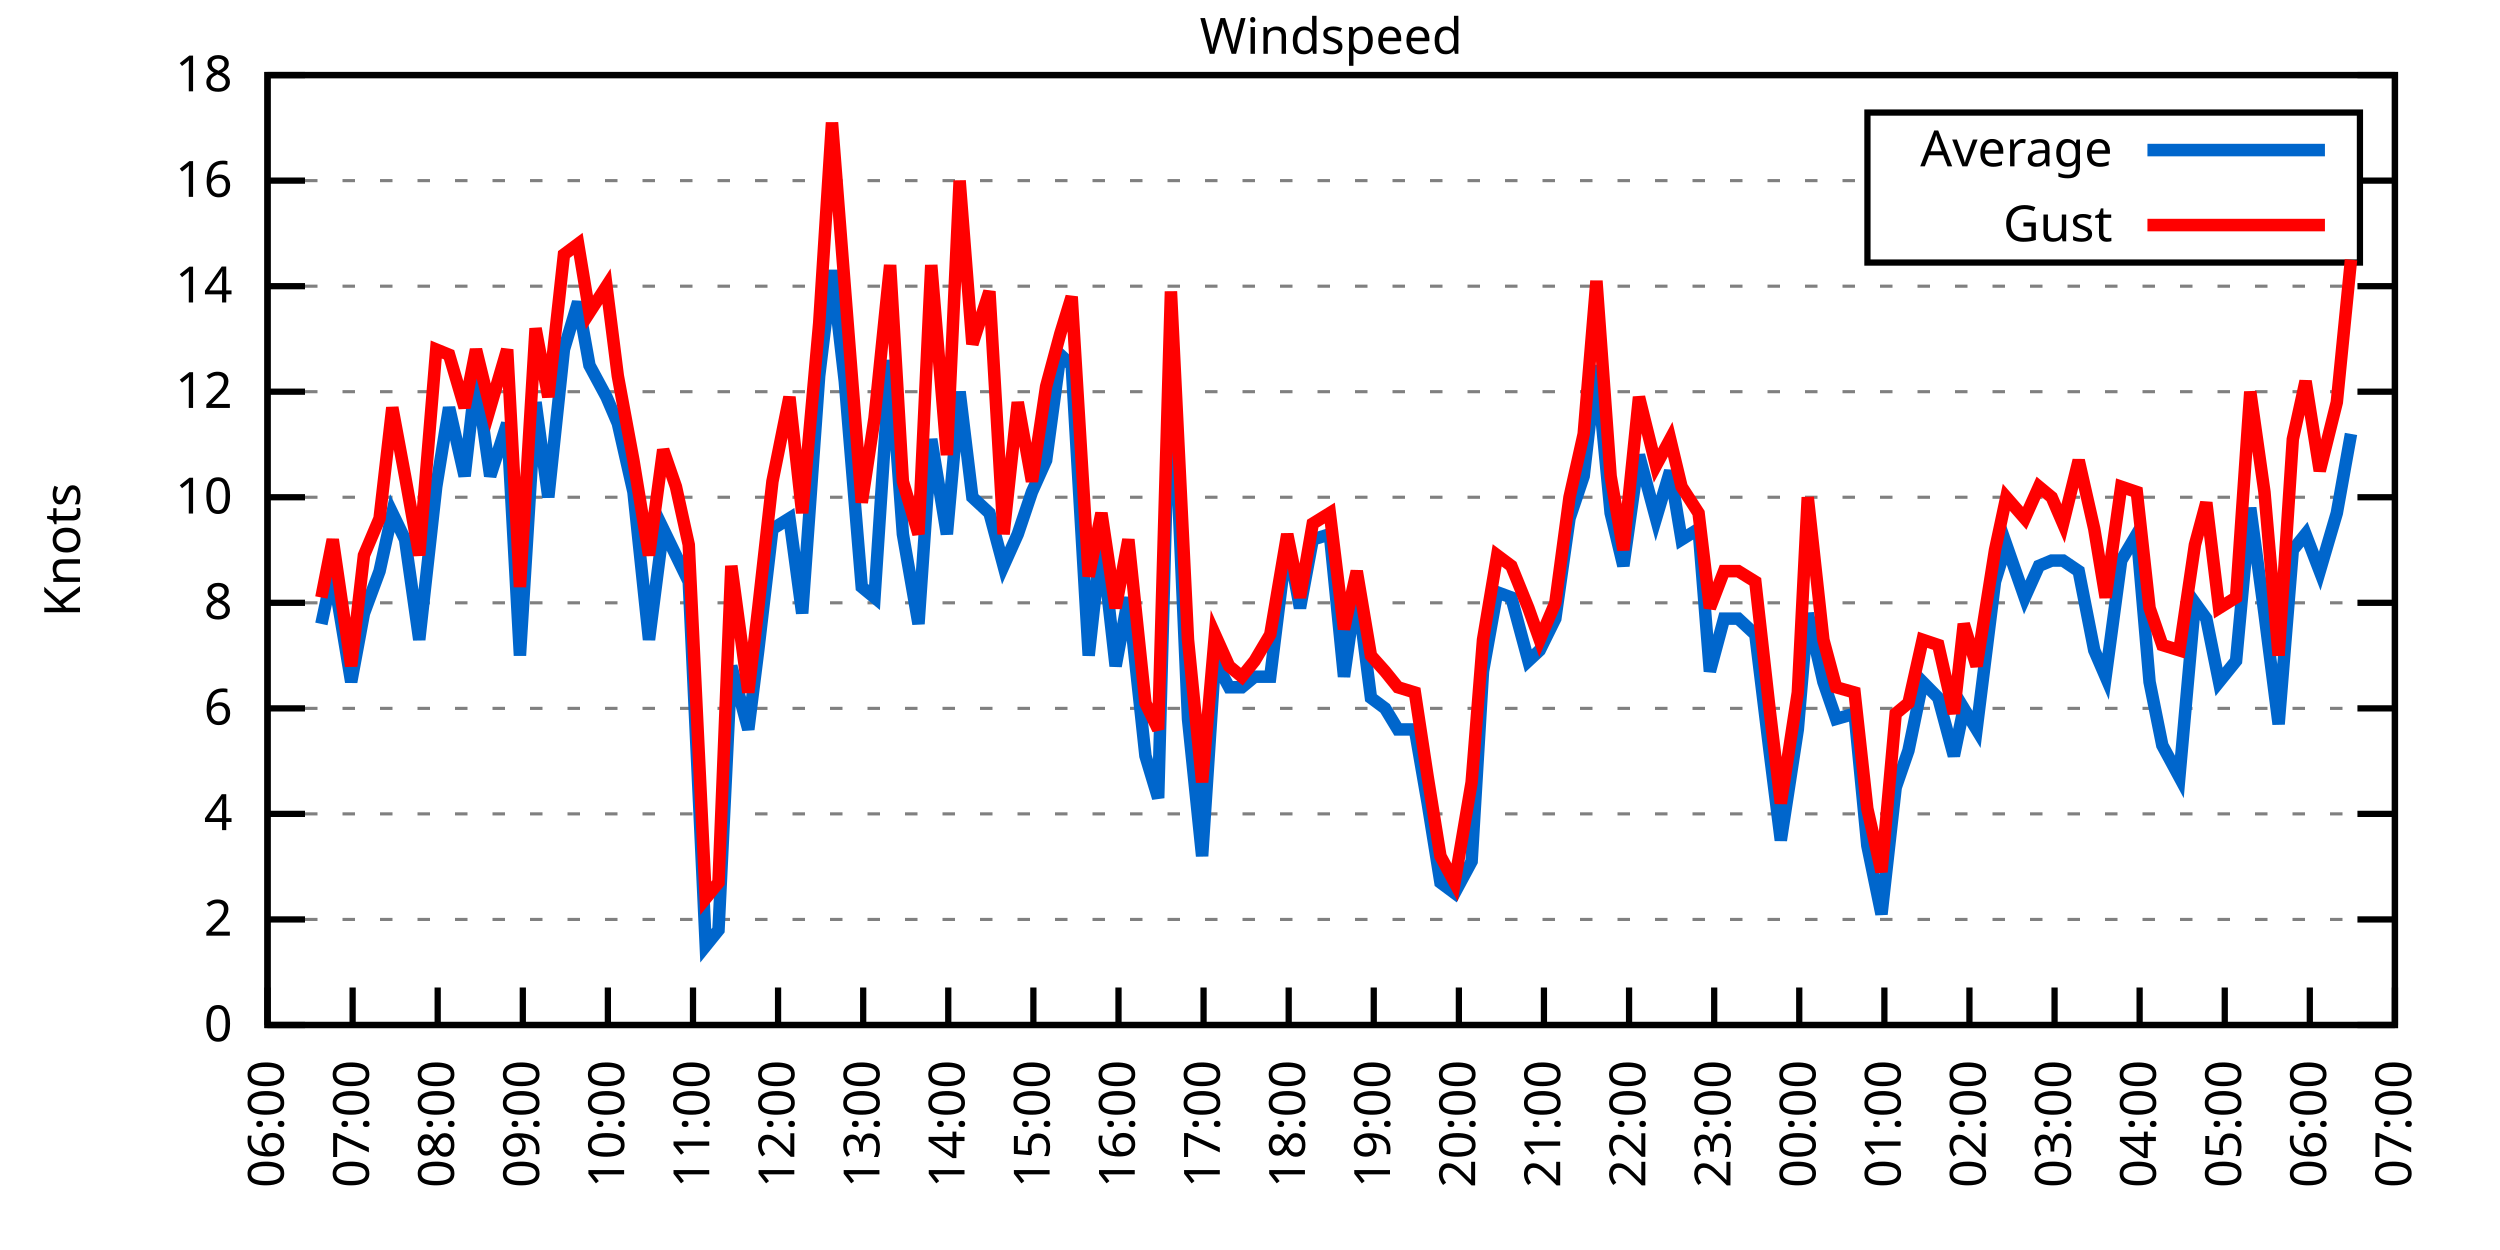
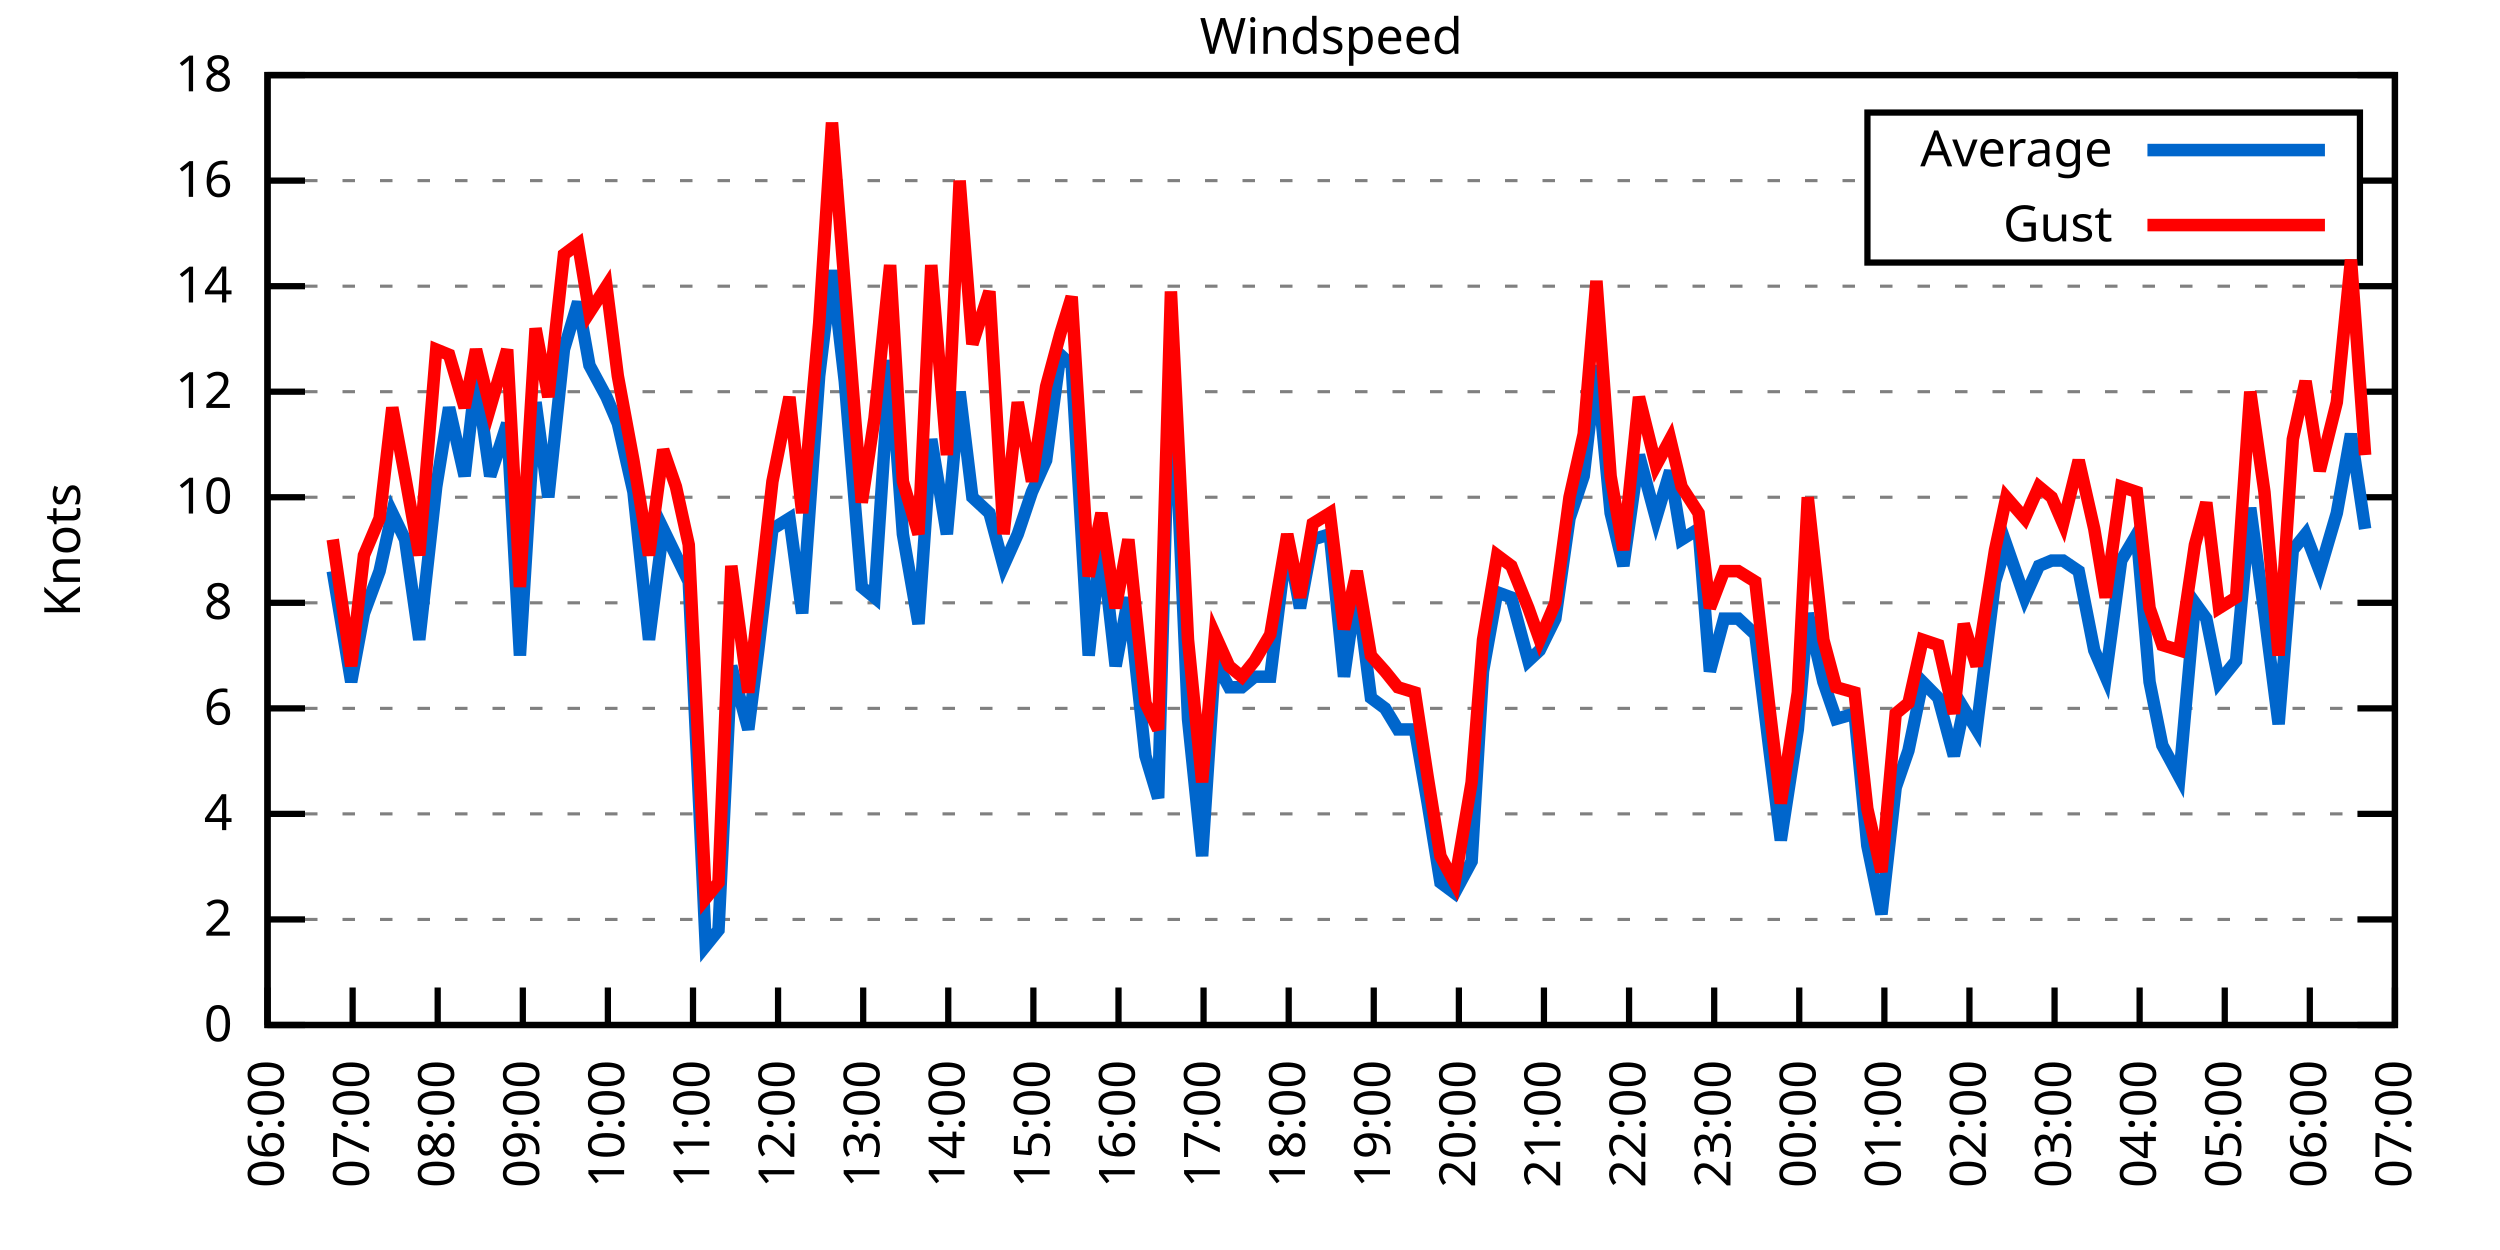
<svg xmlns="http://www.w3.org/2000/svg" xmlns:xlink="http://www.w3.org/1999/xlink" width="400" height="200" viewBox="0 0 400 200">
  <g id="gnuplot_canvas">
    <rect x="0" y="0" width="400" height="200" fill="none" />
    <defs>
      <circle id="gpDot" r="0.5" stroke-width="0.5" stroke="currentColor" />
      <path id="gpPt0" stroke-width="0.333" stroke="currentColor" d="M-1,0 h2 M0,-1 v2" />
      <path id="gpPt1" stroke-width="0.333" stroke="currentColor" d="M-1,-1 L1,1 M1,-1 L-1,1" />
      <path id="gpPt2" stroke-width="0.333" stroke="currentColor" d="M-1,0 L1,0 M0,-1 L0,1 M-1,-1 L1,1 M-1,1 L1,-1" />
      <rect id="gpPt3" stroke-width="0.333" stroke="currentColor" x="-1" y="-1" width="2" height="2" />
      <rect id="gpPt4" stroke-width="0.333" stroke="currentColor" fill="currentColor" x="-1" y="-1" width="2" height="2" />
      <circle id="gpPt5" stroke-width="0.333" stroke="currentColor" cx="0" cy="0" r="1" />
      <use xlink:href="#gpPt5" id="gpPt6" fill="currentColor" stroke="none" />
      <path id="gpPt7" stroke-width="0.333" stroke="currentColor" d="M0,-1.33 L-1.33,0.67 L1.33,0.67 z" />
      <use xlink:href="#gpPt7" id="gpPt8" fill="currentColor" stroke="none" />
      <use xlink:href="#gpPt7" id="gpPt9" stroke="currentColor" transform="rotate(180)" />
      <use xlink:href="#gpPt9" id="gpPt10" fill="currentColor" stroke="none" />
      <use xlink:href="#gpPt3" id="gpPt11" stroke="currentColor" transform="rotate(45)" />
      <use xlink:href="#gpPt11" id="gpPt12" fill="currentColor" stroke="none" />
      <path id="gpPt13" stroke-width="0.333" stroke="currentColor" d="M0,1.330 L1.265,0.411 L0.782,-1.067 L-0.782,-1.076 L-1.265,0.411 z" />
      <use xlink:href="#gpPt13" id="gpPt14" fill="currentColor" stroke="none" />
      <filter id="textbox" filterUnits="objectBoundingBox" x="0" y="0" height="1" width="1">
        <feFlood flood-color="white" flood-opacity="1" result="bgnd" />
        <feComposite in="SourceGraphic" in2="bgnd" operator="atop" />
      </filter>
      <filter id="greybox" filterUnits="objectBoundingBox" x="0" y="0" height="1" width="1">
        <feFlood flood-color="lightgrey" flood-opacity="1" result="grey" />
        <feComposite in="SourceGraphic" in2="grey" operator="atop" />
      </filter>
    </defs>
    <g fill="none" color="white" stroke="currentColor" stroke-width="1.00" stroke-linecap="butt" stroke-linejoin="miter">
</g>
    <g fill="none" color="black" stroke="currentColor" stroke-width="1.00" stroke-linecap="butt" stroke-linejoin="miter">
      <g stroke="none" shape-rendering="crispEdges">
        <polygon fill="rgb(255, 255, 255)" points="42.80,164.00 383.18,164.00 383.18,12.02 42.80,12.02 " />
      </g>
    </g>
    <g fill="none" color="black" stroke="currentColor" stroke-width="1.00" stroke-linecap="butt" stroke-linejoin="miter">
</g>
    <g fill="none" color="black" stroke="black" stroke-width="0.50" stroke-linecap="butt" stroke-linejoin="miter">
</g>
    <g fill="none" color="gray" stroke="currentColor" stroke-width="0.50" stroke-linecap="butt" stroke-linejoin="miter">
      <path stroke="gray" stroke-dasharray="2,4" class="gridline" d="M42.80,164.00 L383.19,164.00  " />
    </g>
    <g fill="none" color="gray" stroke="gray" stroke-width="1.00" stroke-linecap="butt" stroke-linejoin="miter">
</g>
    <g fill="none" color="black" stroke="currentColor" stroke-width="1.00" stroke-linecap="butt" stroke-linejoin="miter">
      <path stroke="black" d="M42.80,164.00 L48.80,164.00 M383.19,164.00 L377.19,164.00  " />
      <g transform="translate(37.20,166.60)" stroke="none" fill="black" font-family="Sans" font-size="8.00" text-anchor="end">
        <text>
          <tspan font-family="Sans"> 0</tspan>
        </text>
      </g>
    </g>
    <g fill="none" color="black" stroke="currentColor" stroke-width="1.00" stroke-linecap="butt" stroke-linejoin="miter">
</g>
    <g fill="none" color="black" stroke="black" stroke-width="0.50" stroke-linecap="butt" stroke-linejoin="miter">
</g>
    <g fill="none" color="gray" stroke="currentColor" stroke-width="0.50" stroke-linecap="butt" stroke-linejoin="miter">
      <path stroke="gray" stroke-dasharray="2,4" class="gridline" d="M42.80,147.11 L383.19,147.11  " />
    </g>
    <g fill="none" color="gray" stroke="gray" stroke-width="1.00" stroke-linecap="butt" stroke-linejoin="miter">
</g>
    <g fill="none" color="black" stroke="currentColor" stroke-width="1.00" stroke-linecap="butt" stroke-linejoin="miter">
      <path stroke="black" d="M42.80,147.11 L48.80,147.11 M383.19,147.11 L377.19,147.11  " />
      <g transform="translate(37.20,149.71)" stroke="none" fill="black" font-family="Sans" font-size="8.00" text-anchor="end">
        <text>
          <tspan font-family="Sans"> 2</tspan>
        </text>
      </g>
    </g>
    <g fill="none" color="black" stroke="currentColor" stroke-width="1.00" stroke-linecap="butt" stroke-linejoin="miter">
</g>
    <g fill="none" color="black" stroke="black" stroke-width="0.50" stroke-linecap="butt" stroke-linejoin="miter">
</g>
    <g fill="none" color="gray" stroke="currentColor" stroke-width="0.50" stroke-linecap="butt" stroke-linejoin="miter">
      <path stroke="gray" stroke-dasharray="2,4" class="gridline" d="M42.80,130.22 L383.19,130.22  " />
    </g>
    <g fill="none" color="gray" stroke="gray" stroke-width="1.00" stroke-linecap="butt" stroke-linejoin="miter">
</g>
    <g fill="none" color="black" stroke="currentColor" stroke-width="1.00" stroke-linecap="butt" stroke-linejoin="miter">
      <path stroke="black" d="M42.80,130.22 L48.80,130.22 M383.19,130.22 L377.19,130.22  " />
      <g transform="translate(37.20,132.82)" stroke="none" fill="black" font-family="Sans" font-size="8.00" text-anchor="end">
        <text>
          <tspan font-family="Sans"> 4</tspan>
        </text>
      </g>
    </g>
    <g fill="none" color="black" stroke="currentColor" stroke-width="1.00" stroke-linecap="butt" stroke-linejoin="miter">
</g>
    <g fill="none" color="black" stroke="black" stroke-width="0.50" stroke-linecap="butt" stroke-linejoin="miter">
</g>
    <g fill="none" color="gray" stroke="currentColor" stroke-width="0.50" stroke-linecap="butt" stroke-linejoin="miter">
      <path stroke="gray" stroke-dasharray="2,4" class="gridline" d="M42.80,113.34 L383.19,113.34  " />
    </g>
    <g fill="none" color="gray" stroke="gray" stroke-width="1.00" stroke-linecap="butt" stroke-linejoin="miter">
</g>
    <g fill="none" color="black" stroke="currentColor" stroke-width="1.00" stroke-linecap="butt" stroke-linejoin="miter">
      <path stroke="black" d="M42.80,113.34 L48.80,113.34 M383.19,113.34 L377.19,113.34  " />
      <g transform="translate(37.20,115.94)" stroke="none" fill="black" font-family="Sans" font-size="8.00" text-anchor="end">
        <text>
          <tspan font-family="Sans"> 6</tspan>
        </text>
      </g>
    </g>
    <g fill="none" color="black" stroke="currentColor" stroke-width="1.00" stroke-linecap="butt" stroke-linejoin="miter">
</g>
    <g fill="none" color="black" stroke="black" stroke-width="0.50" stroke-linecap="butt" stroke-linejoin="miter">
</g>
    <g fill="none" color="gray" stroke="currentColor" stroke-width="0.50" stroke-linecap="butt" stroke-linejoin="miter">
      <path stroke="gray" stroke-dasharray="2,4" class="gridline" d="M42.80,96.45 L383.19,96.45  " />
    </g>
    <g fill="none" color="gray" stroke="gray" stroke-width="1.00" stroke-linecap="butt" stroke-linejoin="miter">
</g>
    <g fill="none" color="black" stroke="currentColor" stroke-width="1.00" stroke-linecap="butt" stroke-linejoin="miter">
      <path stroke="black" d="M42.80,96.45 L48.80,96.45 M383.19,96.45 L377.19,96.45  " />
      <g transform="translate(37.20,99.05)" stroke="none" fill="black" font-family="Sans" font-size="8.00" text-anchor="end">
        <text>
          <tspan font-family="Sans"> 8</tspan>
        </text>
      </g>
    </g>
    <g fill="none" color="black" stroke="currentColor" stroke-width="1.00" stroke-linecap="butt" stroke-linejoin="miter">
</g>
    <g fill="none" color="black" stroke="black" stroke-width="0.50" stroke-linecap="butt" stroke-linejoin="miter">
</g>
    <g fill="none" color="gray" stroke="currentColor" stroke-width="0.50" stroke-linecap="butt" stroke-linejoin="miter">
      <path stroke="gray" stroke-dasharray="2,4" class="gridline" d="M42.80,79.56 L383.19,79.56  " />
    </g>
    <g fill="none" color="gray" stroke="gray" stroke-width="1.00" stroke-linecap="butt" stroke-linejoin="miter">
</g>
    <g fill="none" color="black" stroke="currentColor" stroke-width="1.00" stroke-linecap="butt" stroke-linejoin="miter">
      <path stroke="black" d="M42.80,79.56 L48.80,79.56 M383.19,79.56 L377.19,79.56  " />
      <g transform="translate(37.20,82.16)" stroke="none" fill="black" font-family="Sans" font-size="8.00" text-anchor="end">
        <text>
          <tspan font-family="Sans"> 10</tspan>
        </text>
      </g>
    </g>
    <g fill="none" color="black" stroke="currentColor" stroke-width="1.00" stroke-linecap="butt" stroke-linejoin="miter">
</g>
    <g fill="none" color="black" stroke="black" stroke-width="0.50" stroke-linecap="butt" stroke-linejoin="miter">
</g>
    <g fill="none" color="gray" stroke="currentColor" stroke-width="0.50" stroke-linecap="butt" stroke-linejoin="miter">
      <path stroke="gray" stroke-dasharray="2,4" class="gridline" d="M42.80,62.67 L383.19,62.67  " />
    </g>
    <g fill="none" color="gray" stroke="gray" stroke-width="1.00" stroke-linecap="butt" stroke-linejoin="miter">
</g>
    <g fill="none" color="black" stroke="currentColor" stroke-width="1.00" stroke-linecap="butt" stroke-linejoin="miter">
      <path stroke="black" d="M42.80,62.67 L48.80,62.67 M383.19,62.67 L377.19,62.67  " />
      <g transform="translate(37.20,65.27)" stroke="none" fill="black" font-family="Sans" font-size="8.00" text-anchor="end">
        <text>
          <tspan font-family="Sans"> 12</tspan>
        </text>
      </g>
    </g>
    <g fill="none" color="black" stroke="currentColor" stroke-width="1.00" stroke-linecap="butt" stroke-linejoin="miter">
</g>
    <g fill="none" color="black" stroke="black" stroke-width="0.50" stroke-linecap="butt" stroke-linejoin="miter">
</g>
    <g fill="none" color="gray" stroke="currentColor" stroke-width="0.50" stroke-linecap="butt" stroke-linejoin="miter">
      <path stroke="gray" stroke-dasharray="2,4" class="gridline" d="M42.80,45.79 L383.19,45.79  " />
    </g>
    <g fill="none" color="gray" stroke="gray" stroke-width="1.00" stroke-linecap="butt" stroke-linejoin="miter">
</g>
    <g fill="none" color="black" stroke="currentColor" stroke-width="1.00" stroke-linecap="butt" stroke-linejoin="miter">
      <path stroke="black" d="M42.80,45.79 L48.80,45.79 M383.19,45.79 L377.19,45.79  " />
      <g transform="translate(37.20,48.39)" stroke="none" fill="black" font-family="Sans" font-size="8.00" text-anchor="end">
        <text>
          <tspan font-family="Sans"> 14</tspan>
        </text>
      </g>
    </g>
    <g fill="none" color="black" stroke="currentColor" stroke-width="1.00" stroke-linecap="butt" stroke-linejoin="miter">
</g>
    <g fill="none" color="black" stroke="black" stroke-width="0.50" stroke-linecap="butt" stroke-linejoin="miter">
</g>
    <g fill="none" color="gray" stroke="currentColor" stroke-width="0.50" stroke-linecap="butt" stroke-linejoin="miter">
      <path stroke="gray" stroke-dasharray="2,4" class="gridline" d="M42.80,28.90 L298.79,28.90 M377.59,28.90 L383.19,28.90  " />
    </g>
    <g fill="none" color="gray" stroke="gray" stroke-width="1.00" stroke-linecap="butt" stroke-linejoin="miter">
</g>
    <g fill="none" color="black" stroke="currentColor" stroke-width="1.00" stroke-linecap="butt" stroke-linejoin="miter">
      <path stroke="black" d="M42.80,28.90 L48.80,28.90 M383.19,28.90 L377.19,28.90  " />
      <g transform="translate(37.20,31.50)" stroke="none" fill="black" font-family="Sans" font-size="8.00" text-anchor="end">
        <text>
          <tspan font-family="Sans"> 16</tspan>
        </text>
      </g>
    </g>
    <g fill="none" color="black" stroke="currentColor" stroke-width="1.00" stroke-linecap="butt" stroke-linejoin="miter">
</g>
    <g fill="none" color="black" stroke="black" stroke-width="0.50" stroke-linecap="butt" stroke-linejoin="miter">
</g>
    <g fill="none" color="gray" stroke="currentColor" stroke-width="0.50" stroke-linecap="butt" stroke-linejoin="miter">
      <path stroke="gray" stroke-dasharray="2,4" class="gridline" d="M42.80,12.01 L383.19,12.01  " />
    </g>
    <g fill="none" color="gray" stroke="gray" stroke-width="1.00" stroke-linecap="butt" stroke-linejoin="miter">
</g>
    <g fill="none" color="black" stroke="currentColor" stroke-width="1.00" stroke-linecap="butt" stroke-linejoin="miter">
      <path stroke="black" d="M42.80,12.01 L48.80,12.01 M383.19,12.01 L377.19,12.01  " />
      <g transform="translate(37.20,14.61)" stroke="none" fill="black" font-family="Sans" font-size="8.00" text-anchor="end">
        <text>
          <tspan font-family="Sans"> 18</tspan>
        </text>
      </g>
    </g>
    <g fill="none" color="black" stroke="currentColor" stroke-width="1.00" stroke-linecap="butt" stroke-linejoin="miter">
      <path stroke="black" d="M42.80,164.00 L42.80,158.00  " />
      <g transform="translate(45.40,169.60) rotate(270.00)" stroke="none" fill="black" font-family="Sans" font-size="8.00" text-anchor="end">
        <text>
          <tspan font-family="Sans">06:00</tspan>
        </text>
      </g>
    </g>
    <g fill="none" color="black" stroke="currentColor" stroke-width="1.00" stroke-linecap="butt" stroke-linejoin="miter">
      <path stroke="black" d="M56.42,164.00 L56.42,158.00  " />
      <g transform="translate(59.02,169.60) rotate(270.00)" stroke="none" fill="black" font-family="Sans" font-size="8.00" text-anchor="end">
        <text>
          <tspan font-family="Sans">07:00</tspan>
        </text>
      </g>
    </g>
    <g fill="none" color="black" stroke="currentColor" stroke-width="1.00" stroke-linecap="butt" stroke-linejoin="miter">
      <path stroke="black" d="M70.03,164.00 L70.03,158.00  " />
      <g transform="translate(72.63,169.60) rotate(270.00)" stroke="none" fill="black" font-family="Sans" font-size="8.00" text-anchor="end">
        <text>
          <tspan font-family="Sans">08:00</tspan>
        </text>
      </g>
    </g>
    <g fill="none" color="black" stroke="currentColor" stroke-width="1.00" stroke-linecap="butt" stroke-linejoin="miter">
      <path stroke="black" d="M83.65,164.00 L83.65,158.00  " />
      <g transform="translate(86.25,169.60) rotate(270.00)" stroke="none" fill="black" font-family="Sans" font-size="8.00" text-anchor="end">
        <text>
          <tspan font-family="Sans">09:00</tspan>
        </text>
      </g>
    </g>
    <g fill="none" color="black" stroke="currentColor" stroke-width="1.00" stroke-linecap="butt" stroke-linejoin="miter">
      <path stroke="black" d="M97.26,164.00 L97.26,158.00  " />
      <g transform="translate(99.86,169.60) rotate(270.00)" stroke="none" fill="black" font-family="Sans" font-size="8.00" text-anchor="end">
        <text>
          <tspan font-family="Sans">10:00</tspan>
        </text>
      </g>
    </g>
    <g fill="none" color="black" stroke="currentColor" stroke-width="1.00" stroke-linecap="butt" stroke-linejoin="miter">
      <path stroke="black" d="M110.88,164.00 L110.88,158.00  " />
      <g transform="translate(113.48,169.60) rotate(270.00)" stroke="none" fill="black" font-family="Sans" font-size="8.00" text-anchor="end">
        <text>
          <tspan font-family="Sans">11:00</tspan>
        </text>
      </g>
    </g>
    <g fill="none" color="black" stroke="currentColor" stroke-width="1.00" stroke-linecap="butt" stroke-linejoin="miter">
      <path stroke="black" d="M124.49,164.00 L124.49,158.00  " />
      <g transform="translate(127.09,169.60) rotate(270.00)" stroke="none" fill="black" font-family="Sans" font-size="8.00" text-anchor="end">
        <text>
          <tspan font-family="Sans">12:00</tspan>
        </text>
      </g>
    </g>
    <g fill="none" color="black" stroke="currentColor" stroke-width="1.00" stroke-linecap="butt" stroke-linejoin="miter">
      <path stroke="black" d="M138.11,164.00 L138.11,158.00  " />
      <g transform="translate(140.71,169.60) rotate(270.00)" stroke="none" fill="black" font-family="Sans" font-size="8.00" text-anchor="end">
        <text>
          <tspan font-family="Sans">13:00</tspan>
        </text>
      </g>
    </g>
    <g fill="none" color="black" stroke="currentColor" stroke-width="1.00" stroke-linecap="butt" stroke-linejoin="miter">
      <path stroke="black" d="M151.72,164.00 L151.72,158.00  " />
      <g transform="translate(154.32,169.60) rotate(270.00)" stroke="none" fill="black" font-family="Sans" font-size="8.00" text-anchor="end">
        <text>
          <tspan font-family="Sans">14:00</tspan>
        </text>
      </g>
    </g>
    <g fill="none" color="black" stroke="currentColor" stroke-width="1.00" stroke-linecap="butt" stroke-linejoin="miter">
      <path stroke="black" d="M165.34,164.00 L165.34,158.00  " />
      <g transform="translate(167.94,169.60) rotate(270.00)" stroke="none" fill="black" font-family="Sans" font-size="8.00" text-anchor="end">
        <text>
          <tspan font-family="Sans">15:00</tspan>
        </text>
      </g>
    </g>
    <g fill="none" color="black" stroke="currentColor" stroke-width="1.00" stroke-linecap="butt" stroke-linejoin="miter">
      <path stroke="black" d="M178.96,164.00 L178.96,158.00  " />
      <g transform="translate(181.56,169.60) rotate(270.00)" stroke="none" fill="black" font-family="Sans" font-size="8.00" text-anchor="end">
        <text>
          <tspan font-family="Sans">16:00</tspan>
        </text>
      </g>
    </g>
    <g fill="none" color="black" stroke="currentColor" stroke-width="1.00" stroke-linecap="butt" stroke-linejoin="miter">
      <path stroke="black" d="M192.57,164.00 L192.57,158.00  " />
      <g transform="translate(195.17,169.60) rotate(270.00)" stroke="none" fill="black" font-family="Sans" font-size="8.00" text-anchor="end">
        <text>
          <tspan font-family="Sans">17:00</tspan>
        </text>
      </g>
    </g>
    <g fill="none" color="black" stroke="currentColor" stroke-width="1.00" stroke-linecap="butt" stroke-linejoin="miter">
      <path stroke="black" d="M206.19,164.00 L206.19,158.00  " />
      <g transform="translate(208.79,169.60) rotate(270.00)" stroke="none" fill="black" font-family="Sans" font-size="8.00" text-anchor="end">
        <text>
          <tspan font-family="Sans">18:00</tspan>
        </text>
      </g>
    </g>
    <g fill="none" color="black" stroke="currentColor" stroke-width="1.00" stroke-linecap="butt" stroke-linejoin="miter">
      <path stroke="black" d="M219.80,164.00 L219.80,158.00  " />
      <g transform="translate(222.40,169.60) rotate(270.00)" stroke="none" fill="black" font-family="Sans" font-size="8.00" text-anchor="end">
        <text>
          <tspan font-family="Sans">19:00</tspan>
        </text>
      </g>
    </g>
    <g fill="none" color="black" stroke="currentColor" stroke-width="1.00" stroke-linecap="butt" stroke-linejoin="miter">
      <path stroke="black" d="M233.42,164.00 L233.42,158.00  " />
      <g transform="translate(236.02,169.60) rotate(270.00)" stroke="none" fill="black" font-family="Sans" font-size="8.00" text-anchor="end">
        <text>
          <tspan font-family="Sans">20:00</tspan>
        </text>
      </g>
    </g>
    <g fill="none" color="black" stroke="currentColor" stroke-width="1.00" stroke-linecap="butt" stroke-linejoin="miter">
      <path stroke="black" d="M247.03,164.00 L247.03,158.00  " />
      <g transform="translate(249.63,169.60) rotate(270.00)" stroke="none" fill="black" font-family="Sans" font-size="8.00" text-anchor="end">
        <text>
          <tspan font-family="Sans">21:00</tspan>
        </text>
      </g>
    </g>
    <g fill="none" color="black" stroke="currentColor" stroke-width="1.00" stroke-linecap="butt" stroke-linejoin="miter">
      <path stroke="black" d="M260.65,164.00 L260.65,158.00  " />
      <g transform="translate(263.25,169.60) rotate(270.00)" stroke="none" fill="black" font-family="Sans" font-size="8.00" text-anchor="end">
        <text>
          <tspan font-family="Sans">22:00</tspan>
        </text>
      </g>
    </g>
    <g fill="none" color="black" stroke="currentColor" stroke-width="1.00" stroke-linecap="butt" stroke-linejoin="miter">
      <path stroke="black" d="M274.27,164.00 L274.27,158.00  " />
      <g transform="translate(276.87,169.60) rotate(270.00)" stroke="none" fill="black" font-family="Sans" font-size="8.00" text-anchor="end">
        <text>
          <tspan font-family="Sans">23:00</tspan>
        </text>
      </g>
    </g>
    <g fill="none" color="black" stroke="currentColor" stroke-width="1.00" stroke-linecap="butt" stroke-linejoin="miter">
      <path stroke="black" d="M287.88,164.00 L287.88,158.00  " />
      <g transform="translate(290.48,169.60) rotate(270.00)" stroke="none" fill="black" font-family="Sans" font-size="8.00" text-anchor="end">
        <text>
          <tspan font-family="Sans">00:00</tspan>
        </text>
      </g>
    </g>
    <g fill="none" color="black" stroke="currentColor" stroke-width="1.00" stroke-linecap="butt" stroke-linejoin="miter">
      <path stroke="black" d="M301.50,164.00 L301.50,158.00  " />
      <g transform="translate(304.10,169.60) rotate(270.00)" stroke="none" fill="black" font-family="Sans" font-size="8.00" text-anchor="end">
        <text>
          <tspan font-family="Sans">01:00</tspan>
        </text>
      </g>
    </g>
    <g fill="none" color="black" stroke="currentColor" stroke-width="1.00" stroke-linecap="butt" stroke-linejoin="miter">
      <path stroke="black" d="M315.11,164.00 L315.11,158.00  " />
      <g transform="translate(317.71,169.60) rotate(270.00)" stroke="none" fill="black" font-family="Sans" font-size="8.00" text-anchor="end">
        <text>
          <tspan font-family="Sans">02:00</tspan>
        </text>
      </g>
    </g>
    <g fill="none" color="black" stroke="currentColor" stroke-width="1.00" stroke-linecap="butt" stroke-linejoin="miter">
      <path stroke="black" d="M328.73,164.00 L328.73,158.00  " />
      <g transform="translate(331.33,169.60) rotate(270.00)" stroke="none" fill="black" font-family="Sans" font-size="8.00" text-anchor="end">
        <text>
          <tspan font-family="Sans">03:00</tspan>
        </text>
      </g>
    </g>
    <g fill="none" color="black" stroke="currentColor" stroke-width="1.00" stroke-linecap="butt" stroke-linejoin="miter">
      <path stroke="black" d="M342.34,164.00 L342.34,158.00  " />
      <g transform="translate(344.94,169.60) rotate(270.00)" stroke="none" fill="black" font-family="Sans" font-size="8.00" text-anchor="end">
        <text>
          <tspan font-family="Sans">04:00</tspan>
        </text>
      </g>
    </g>
    <g fill="none" color="black" stroke="currentColor" stroke-width="1.00" stroke-linecap="butt" stroke-linejoin="miter">
      <path stroke="black" d="M355.96,164.00 L355.96,158.00  " />
      <g transform="translate(358.56,169.60) rotate(270.00)" stroke="none" fill="black" font-family="Sans" font-size="8.00" text-anchor="end">
        <text>
          <tspan font-family="Sans">05:00</tspan>
        </text>
      </g>
    </g>
    <g fill="none" color="black" stroke="currentColor" stroke-width="1.00" stroke-linecap="butt" stroke-linejoin="miter">
      <path stroke="black" d="M369.57,164.00 L369.57,158.00  " />
      <g transform="translate(372.17,169.60) rotate(270.00)" stroke="none" fill="black" font-family="Sans" font-size="8.00" text-anchor="end">
        <text>
          <tspan font-family="Sans">06:00</tspan>
        </text>
      </g>
    </g>
    <g fill="none" color="black" stroke="currentColor" stroke-width="1.00" stroke-linecap="butt" stroke-linejoin="miter">
      <path stroke="black" d="M383.19,164.00 L383.19,158.00  " />
      <g transform="translate(385.79,169.60) rotate(270.00)" stroke="none" fill="black" font-family="Sans" font-size="8.00" text-anchor="end">
        <text>
          <tspan font-family="Sans">07:00</tspan>
        </text>
      </g>
    </g>
    <g fill="none" color="black" stroke="currentColor" stroke-width="1.00" stroke-linecap="butt" stroke-linejoin="miter">
</g>
    <g fill="none" color="black" stroke="currentColor" stroke-width="1.00" stroke-linecap="butt" stroke-linejoin="miter">
      <path stroke="black" d="M42.80,12.01 L42.80,164.00 L383.19,164.00 L383.19,12.01 L42.80,12.01 Z  " />
    </g>
    <g fill="none" color="black" stroke="currentColor" stroke-width="1.00" stroke-linecap="butt" stroke-linejoin="miter">
</g>
    <g fill="none" color="black" stroke="currentColor" stroke-width="1.00" stroke-linecap="butt" stroke-linejoin="miter">
      <path stroke="black" d="M298.79,42.01 L298.79,18.01 L377.59,18.01 L377.59,42.01 L298.79,42.01 Z  " />
    </g>
    <g id="Windspeed_plot_1">
      <g fill="none" color="white" stroke="black" stroke-width="2.00" stroke-linecap="butt" stroke-linejoin="miter">
</g>
      <g fill="none" color="black" stroke="currentColor" stroke-width="2.00" stroke-linecap="butt" stroke-linejoin="miter">
        <g transform="translate(337.99,26.61)" stroke="none" fill="black" font-family="Sans" font-size="8.00" text-anchor="end">
          <text>
            <tspan font-family="Sans">Average</tspan>
          </text>
        </g>
      </g>
      <g fill="none" color="black" stroke="currentColor" stroke-width="2.00" stroke-linecap="butt" stroke-linejoin="miter">
-         <path stroke="rgb(  0, 102, 204)" d="M343.59,24.01 L371.99,24.01 M51.42,99.83 L53.24,91.38 L56.19,109.11 L58.23,98.14 L60.73,91.38 L62.77,82.09   L64.81,86.32 L67.08,102.36 L69.80,77.87 L71.85,65.21 L74.34,76.18 L76.16,60.14 L78.43,76.18 L81.15,67.74   L83.19,104.89 L85.69,64.36 L87.73,79.56 L90.23,55.92 L92.50,48.32 L94.31,58.45 L97.04,63.52 L98.85,67.74   L101.35,78.72 L103.84,102.36 L106.11,84.63 L108.15,88.85 L110.20,93.07 L112.92,151.33 L114.96,148.80 L117.01,106.58   L119.73,116.71 L121.32,104.05 L123.59,84.63 L126.31,82.94 L128.35,98.14 L131.07,60.14 L133.12,43.25 L135.16,60.98   L137.88,93.92 L139.92,95.60 L142.42,57.61 L144.46,85.47 L146.96,99.83 L149.00,70.27 L151.50,85.47 L153.54,62.67   L155.58,79.56 L158.31,82.09 L160.57,90.54 L162.84,85.47 L165.11,78.72 L167.38,73.65 L169.65,56.76 L171.47,58.45   L174.19,104.89 L176.23,86.32 L178.50,106.58 L180.54,95.60 L183.27,120.94 L185.31,127.69 L187.35,52.54 L190.08,115.03   L192.34,136.98 L194.39,105.74 L196.66,109.96 L198.70,109.96 L200.74,108.27 L203.24,108.27 L205.96,86.32 L208.00,97.29   L210.04,86.32 L212.77,85.47 L215.04,108.27 L217.08,93.92 L219.35,111.65 L221.62,113.34 L223.66,116.71 L226.38,116.71   L228.43,128.54 L230.47,141.20 L232.74,142.89 L235.46,137.82 L237.28,107.43 L239.55,94.76 L241.81,95.60 L244.54,105.74   L246.35,104.05 L248.85,98.98 L251.12,82.94 L253.39,76.18 L255.43,58.45 L257.70,82.09 L259.74,90.54 L262.24,72.81   L264.96,82.94 L267.23,75.34 L269.05,86.32 L271.77,84.63 L273.58,107.43 L275.85,98.98 L278.12,98.98 L280.85,101.52   L283.12,120.09 L284.93,134.45 L287.65,116.71 L289.24,98.14 L291.74,109.11 L293.78,115.03 L296.73,114.18 L298.77,135.29   L301.04,146.27 L303.31,126.00 L305.35,120.09 L307.62,109.11 L310.12,111.65 L312.62,120.94 L314.20,113.34 L316.25,116.71   L319.20,93.07 L321.01,87.16 L323.96,95.60 L326.23,90.54 L328.27,89.69 L330.09,89.69 L332.59,91.38 L335.08,104.05   L336.90,108.27 L339.39,89.69 L341.89,85.47 L343.93,109.11 L345.97,119.25 L348.70,124.31 L351.19,96.45 L353.01,98.98   L355.05,109.11 L357.77,105.74 L360.04,81.25 L362.31,98.14 L364.58,115.87 L366.85,88.00 L368.89,85.47 L371.16,91.38   L373.89,82.09 L376.16,69.43  " />
+         <path stroke="rgb(  0, 102, 204)" d="M343.59,24.01 L371.99,24.01 M53.24,91.38 L56.19,109.11 L58.23,98.14 L60.73,91.38 L62.77,82.09 L64.81,86.32   L67.08,102.36 L69.80,77.87 L71.85,65.21 L74.34,76.18 L76.16,60.14 L78.43,76.18 L81.15,67.74 L83.19,104.89   L85.69,64.36 L87.73,79.56 L90.23,55.92 L92.50,48.32 L94.31,58.45 L97.04,63.52 L98.85,67.74 L101.35,78.72   L103.84,102.36 L106.11,84.63 L108.15,88.85 L110.20,93.07 L112.92,151.33 L114.96,148.80 L117.01,106.58 L119.73,116.71   L121.32,104.05 L123.59,84.63 L126.31,82.94 L128.35,98.14 L131.07,60.14 L133.12,43.25 L135.16,60.98 L137.88,93.92   L139.92,95.60 L142.42,57.61 L144.46,85.47 L146.96,99.83 L149.00,70.27 L151.50,85.47 L153.54,62.67 L155.58,79.56   L158.31,82.09 L160.57,90.54 L162.84,85.47 L165.11,78.72 L167.38,73.65 L169.65,56.76 L171.47,58.45 L174.19,104.89   L176.23,86.32 L178.50,106.58 L180.54,95.60 L183.27,120.94 L185.31,127.69 L187.35,52.54 L190.08,115.03 L192.34,136.98   L194.39,105.74 L196.66,109.96 L198.70,109.96 L200.74,108.27 L203.24,108.27 L205.96,86.32 L208.00,97.29 L210.04,86.32   L212.77,85.47 L215.04,108.27 L217.08,93.92 L219.35,111.65 L221.62,113.34 L223.66,116.71 L226.38,116.71 L228.43,128.54   L230.47,141.20 L232.74,142.89 L235.46,137.82 L237.28,107.43 L239.55,94.76 L241.81,95.60 L244.54,105.74 L246.35,104.05   L248.85,98.98 L251.12,82.94 L253.39,76.18 L255.43,58.45 L257.70,82.09 L259.74,90.54 L262.24,72.81 L264.96,82.94   L267.23,75.34 L269.05,86.32 L271.77,84.63 L273.58,107.43 L275.85,98.98 L278.12,98.98 L280.85,101.52 L283.12,120.09   L284.93,134.45 L287.65,116.71 L289.24,98.14 L291.74,109.11 L293.78,115.03 L296.73,114.18 L298.77,135.29 L301.04,146.27   L303.31,126.00 L305.35,120.09 L307.62,109.11 L310.12,111.65 L312.62,120.94 L314.20,113.34 L316.25,116.71 L319.20,93.07   L321.01,87.16 L323.96,95.60 L326.23,90.54 L328.27,89.69 L330.09,89.69 L332.59,91.38 L335.08,104.05 L336.90,108.27   L339.39,89.69 L341.89,85.47 L343.93,109.11 L345.97,119.25 L348.70,124.31 L351.19,96.45 L353.01,98.98 L355.05,109.11   L357.77,105.74 L360.04,81.25 L362.31,98.14 L364.58,115.87 L366.85,88.00 L368.89,85.47 L371.16,91.38 L373.89,82.09   L376.16,69.43 L378.42,84.63  " />
      </g>
    </g>
    <g id="Windspeed_plot_2">
      <g fill="none" color="black" stroke="currentColor" stroke-width="2.00" stroke-linecap="butt" stroke-linejoin="miter">
        <g transform="translate(337.99,38.61)" stroke="none" fill="black" font-family="Sans" font-size="8.00" text-anchor="end">
          <text>
            <tspan font-family="Sans">Gust</tspan>
          </text>
        </g>
      </g>
      <g fill="none" color="black" stroke="currentColor" stroke-width="2.00" stroke-linecap="butt" stroke-linejoin="miter">
-         <path stroke="rgb(255,   0,   0)" d="M343.59,36.01 L371.99,36.01 M51.42,95.60 L53.24,86.32 L56.19,106.58 L58.23,88.85 L60.73,82.94 L62.77,65.21   L64.81,76.18 L67.08,88.85 L69.80,55.92 L71.85,56.76 L74.34,65.21 L76.16,55.92 L78.43,65.21 L81.15,55.92   L83.19,93.92 L85.69,52.54 L87.73,63.52 L90.23,40.72 L92.50,39.03 L94.31,50.01 L97.04,45.79 L98.85,60.14   L101.35,73.65 L103.84,88.85 L106.11,71.96 L108.15,77.87 L110.20,87.16 L112.92,143.73 L114.96,141.20 L117.01,90.54   L119.73,110.80 L121.32,97.29 L123.59,77.03 L126.31,63.52 L128.35,82.09 L131.07,51.70 L133.12,19.61 L135.16,45.79   L137.88,80.41 L139.92,66.90 L142.42,42.41 L144.46,77.03 L146.96,85.47 L149.00,42.41 L151.50,72.81 L153.54,28.90   L155.58,55.07 L158.31,46.63 L160.57,85.47 L162.84,64.36 L165.11,77.03 L167.38,61.83 L169.65,53.39 L171.47,47.47   L174.19,92.23 L176.23,82.09 L178.50,97.29 L180.54,86.32 L183.27,112.49 L185.31,116.71 L187.35,46.63 L190.08,102.36   L192.34,125.16 L194.39,101.52 L196.66,106.58 L198.70,108.27 L200.74,105.74 L203.24,101.52 L205.96,85.47 L208.00,95.60   L210.04,83.78 L212.77,82.09 L215.04,100.67 L217.08,91.38 L219.35,104.89 L221.62,107.43 L223.66,109.96 L226.38,110.80   L228.43,124.31 L230.47,136.98 L232.74,141.20 L235.46,125.16 L237.28,102.36 L239.55,88.85 L241.81,90.54 L244.54,97.29   L246.35,102.36 L248.85,96.45 L251.12,79.56 L253.39,69.43 L255.43,44.94 L257.70,76.18 L259.74,88.00 L262.24,63.52   L264.96,74.49 L267.23,70.27 L269.05,77.87 L271.77,82.09 L273.58,97.29 L275.85,91.38 L278.12,91.38 L280.85,93.07   L283.12,113.34 L284.93,128.54 L287.65,110.80 L289.24,79.56 L291.74,102.36 L293.78,109.96 L296.73,110.80 L298.77,129.38   L301.04,139.51 L303.31,114.18 L305.35,112.49 L307.62,102.36 L310.12,103.20 L312.62,114.18 L314.20,99.83 L316.25,106.58   L319.20,88.00 L321.01,79.56 L323.96,82.94 L326.23,77.87 L328.27,79.56 L330.09,83.78 L332.59,73.65 L335.08,84.63   L336.90,95.60 L339.39,77.87 L341.89,78.72 L343.93,97.29 L345.97,103.20 L348.70,104.05 L351.19,87.16 L353.01,80.41   L355.05,97.29 L357.77,95.60 L360.04,62.67 L362.31,78.72 L364.58,104.89 L366.85,70.27 L368.89,60.98 L371.16,75.34   L373.89,64.36 L376.16,41.56  " />
+         <path stroke="rgb(255,   0,   0)" d="M343.59,36.01 L371.99,36.01 M53.24,86.32 L56.19,106.58 L58.23,88.85 L60.73,82.94 L62.77,65.21 L64.81,76.18   L67.08,88.85 L69.80,55.92 L71.85,56.76 L74.34,65.21 L76.16,55.92 L78.43,65.21 L81.15,55.92 L83.19,93.92   L85.69,52.54 L87.73,63.52 L90.23,40.72 L92.50,39.03 L94.31,50.01 L97.04,45.79 L98.85,60.14 L101.35,73.65   L103.84,88.85 L106.11,71.96 L108.15,77.87 L110.20,87.16 L112.92,143.73 L114.96,141.20 L117.01,90.54 L119.73,110.80   L121.32,97.29 L123.59,77.03 L126.31,63.52 L128.35,82.09 L131.07,51.70 L133.12,19.61 L135.16,45.79 L137.88,80.41   L139.92,66.90 L142.42,42.41 L144.46,77.03 L146.96,85.47 L149.00,42.41 L151.50,72.81 L153.54,28.90 L155.58,55.07   L158.31,46.63 L160.57,85.47 L162.84,64.36 L165.11,77.03 L167.38,61.83 L169.65,53.39 L171.47,47.47 L174.19,92.23   L176.23,82.09 L178.50,97.29 L180.54,86.32 L183.27,112.49 L185.31,116.71 L187.35,46.63 L190.08,102.36 L192.34,125.16   L194.39,101.52 L196.66,106.58 L198.70,108.27 L200.74,105.74 L203.24,101.52 L205.96,85.47 L208.00,95.60 L210.04,83.78   L212.77,82.09 L215.04,100.67 L217.08,91.38 L219.35,104.89 L221.62,107.43 L223.66,109.96 L226.38,110.80 L228.43,124.31   L230.47,136.98 L232.74,141.20 L235.46,125.16 L237.28,102.36 L239.55,88.85 L241.81,90.54 L244.54,97.29 L246.35,102.36   L248.85,96.45 L251.12,79.56 L253.39,69.43 L255.43,44.94 L257.70,76.18 L259.74,88.00 L262.24,63.52 L264.96,74.49   L267.23,70.27 L269.05,77.87 L271.77,82.09 L273.58,97.29 L275.85,91.38 L278.12,91.38 L280.85,93.07 L283.12,113.34   L284.93,128.54 L287.65,110.80 L289.24,79.56 L291.74,102.36 L293.78,109.96 L296.73,110.80 L298.77,129.38 L301.04,139.51   L303.31,114.18 L305.35,112.49 L307.62,102.36 L310.12,103.20 L312.62,114.18 L314.20,99.83 L316.25,106.58 L319.20,88.00   L321.01,79.56 L323.96,82.94 L326.23,77.87 L328.27,79.56 L330.09,83.78 L332.59,73.65 L335.08,84.63 L336.90,95.60   L339.39,77.87 L341.89,78.72 L343.93,97.29 L345.97,103.20 L348.70,104.05 L351.19,87.16 L353.01,80.41 L355.05,97.29   L357.77,95.60 L360.04,62.67 L362.31,78.72 L364.58,104.89 L366.85,70.27 L368.89,60.98 L371.16,75.34 L373.89,64.36   L376.16,41.56 L378.42,72.81  " />
      </g>
    </g>
    <g fill="none" color="black" stroke="currentColor" stroke-width="2.00" stroke-linecap="butt" stroke-linejoin="miter">
</g>
    <g fill="none" color="black" stroke="black" stroke-width="1.00" stroke-linecap="butt" stroke-linejoin="miter">
</g>
    <g fill="none" color="black" stroke="currentColor" stroke-width="1.00" stroke-linecap="butt" stroke-linejoin="miter">
      <path stroke="black" d="M42.80,12.01 L42.80,164.00 L383.19,164.00 L383.19,12.01 L42.80,12.01 Z  " />
      <g transform="translate(12.80,88.01) rotate(270.00)" stroke="none" fill="black" font-family="Sans" font-size="8.00" text-anchor="middle">
        <text>
          <tspan font-family="Sans">Knots</tspan>
        </text>
      </g>
    </g>
    <g fill="none" color="black" stroke="currentColor" stroke-width="1.00" stroke-linecap="butt" stroke-linejoin="miter">
</g>
    <g fill="none" color="black" stroke="currentColor" stroke-width="1.00" stroke-linecap="butt" stroke-linejoin="miter">
      <g transform="translate(212.99,8.61)" stroke="none" fill="black" font-family="Sans" font-size="8.00" text-anchor="middle">
        <text>
          <tspan font-family="Sans">Windspeed</tspan>
        </text>
      </g>
    </g>
    <g fill="none" color="black" stroke="currentColor" stroke-width="1.00" stroke-linecap="butt" stroke-linejoin="miter">
</g>
  </g>
</svg>
